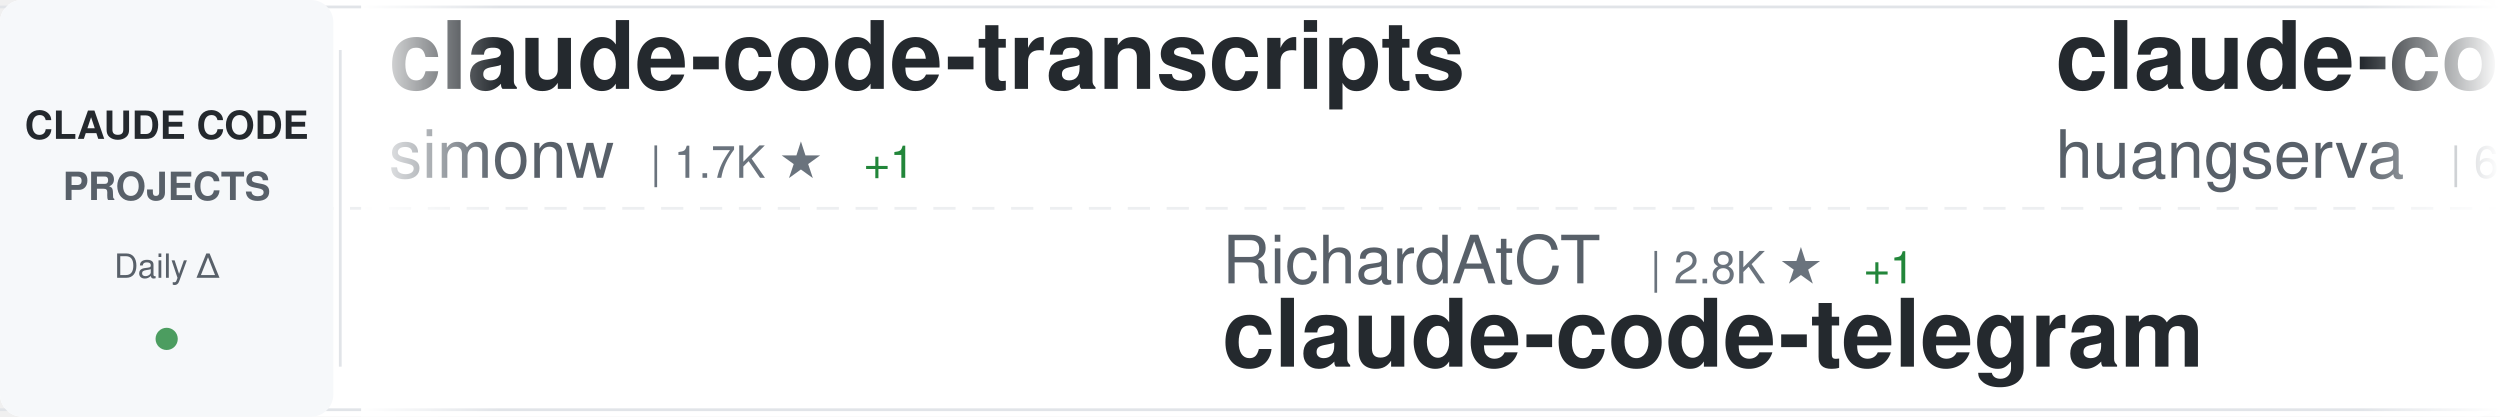
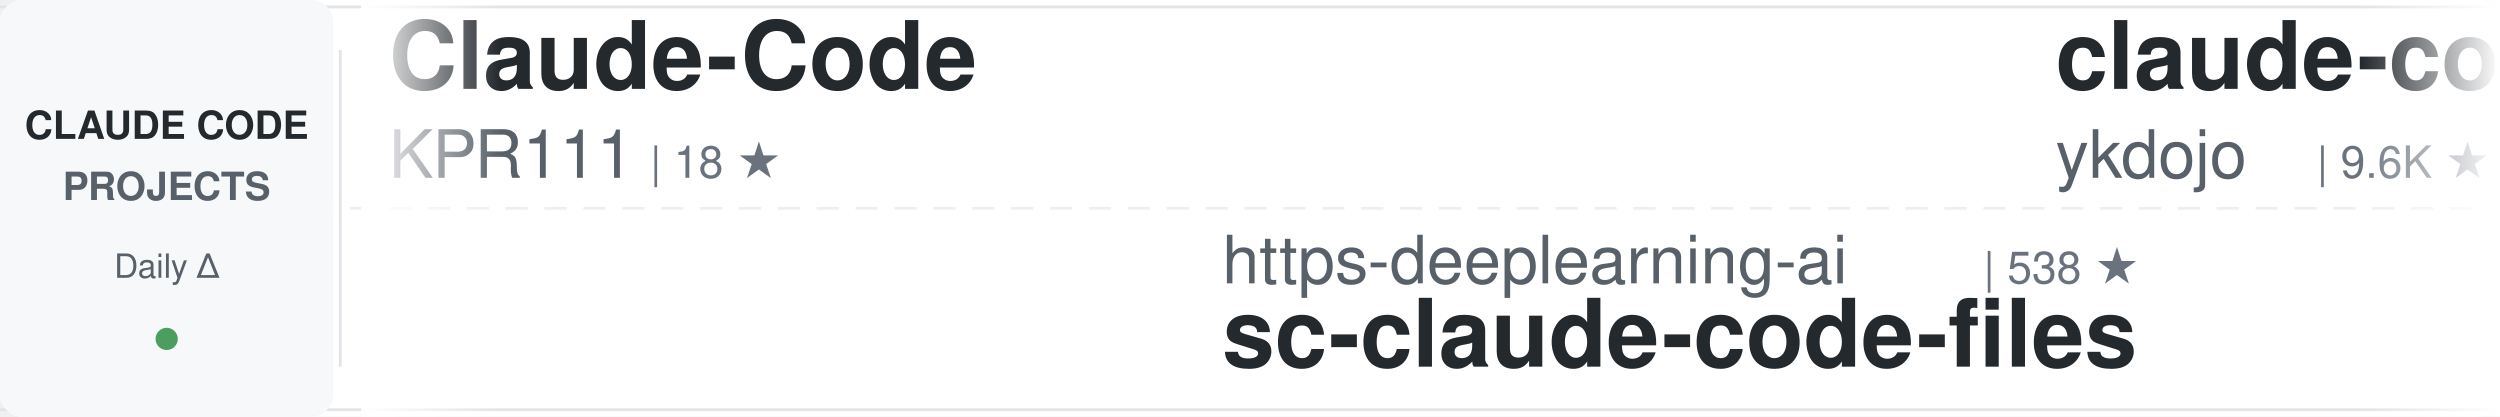
<svg xmlns="http://www.w3.org/2000/svg" width="900" height="150">
  <defs>
    <linearGradient id="awesomeLeftFade" x1="0%" y1="0%" x2="100%" y2="0%">
      <stop offset="0%" style="stop-color:#ffffff;stop-opacity:1" />
      <stop offset="100%" style="stop-color:#ffffff;stop-opacity:0" />
    </linearGradient>
    <linearGradient id="awesomeRightFade" x1="0%" y1="0%" x2="100%" y2="0%">
      <stop offset="0%" style="stop-color:#ffffff;stop-opacity:0" />
      <stop offset="100%" style="stop-color:#ffffff;stop-opacity:1" />
    </linearGradient>
  </defs>
  <rect width="900" height="150" fill="#ffffff" rx="8" />
  <rect x="0" y="2" width="900" height="1" fill="#e1e4e8" />
  <rect x="0" y="147" width="900" height="1" fill="#e1e4e8" />
  <line x1="0" y1="75" x2="900" y2="75" stroke="#e1e4e8" stroke-width="1" stroke-dasharray="8 6" opacity="0.6" />
  <rect x="0" y="0" width="120" height="150" fill="#f6f8fa" rx="8" />
  <text x="60" y="50" font-family="-apple-system, BlinkMacSystemFont, 'Segoe UI', Helvetica, Arial, sans-serif" font-size="14" font-weight="600" fill="#24292e" text-anchor="middle">CLAUDE CODE</text>
  <text x="60" y="72" font-family="-apple-system, BlinkMacSystemFont, 'Segoe UI', Helvetica, Arial, sans-serif" font-size="14" font-weight="600" fill="#586069" text-anchor="middle">PROJECTS</text>
  <text x="60" y="100" font-family="-apple-system, BlinkMacSystemFont, 'Segoe UI', Helvetica, Arial, sans-serif" font-size="12" font-weight="500" fill="#586069" text-anchor="middle">Daily Δ</text>
  <circle cx="60" cy="122" r="4" fill="#22863a" opacity="0.8" />
  <rect x="122" y="18" width="1" height="114" fill="#e1e4e8" />
  <clipPath id="awesomeTickerClip">
    <rect x="130" y="0" width="770" height="150" />
  </clipPath>
  <g clip-path="url(#awesomeTickerClip)">
    <g id="awesomeTickerItems">
      <animateTransform attributeName="transform" attributeType="XML" type="translate" from="0 0" to="-3000 0" dur="54s" repeatCount="indefinite" />
      <g transform="translate(0, 0)">
-         <text x="140" y="32" font-family="-apple-system, BlinkMacSystemFont, 'Segoe UI', Helvetica, Arial, sans-serif" font-size="34" font-weight="600" fill="#24292e">claude-code-transcripts</text>
-         <text x="140" y="64" font-family="-apple-system, BlinkMacSystemFont, 'Segoe UI', Helvetica, Arial, sans-serif" font-size="24" font-weight="400" fill="#586069">simonw</text>
-         <text x="234" y="64" font-family="-apple-system, BlinkMacSystemFont, 'Segoe UI', Helvetica, Arial, sans-serif" font-size="16" font-weight="500" fill="#6a737d">| 1.7K ★</text>
-         <text x="311" y="64" font-family="-apple-system, BlinkMacSystemFont, 'Segoe UI', Helvetica, Arial, sans-serif" font-size="16" font-weight="500" fill="#22863a"> +1</text>
+         <text x="140" y="32" font-family="-apple-system, BlinkMacSystemFont, 'Segoe UI', Helvetica, Arial, sans-serif" font-size="34" font-weight="600" fill="#24292e">Claude-Code</text>
+         <text x="140" y="64" font-family="-apple-system, BlinkMacSystemFont, 'Segoe UI', Helvetica, Arial, sans-serif" font-size="24" font-weight="400" fill="#586069">KPR111</text>
+         <text x="234" y="64" font-family="-apple-system, BlinkMacSystemFont, 'Segoe UI', Helvetica, Arial, sans-serif" font-size="16" font-weight="500" fill="#6a737d">| 18 ★</text>
      </g>
      <g transform="translate(300, 0)">
-         <text x="140" y="102" font-family="-apple-system, BlinkMacSystemFont, 'Segoe UI', Helvetica, Arial, sans-serif" font-size="24" font-weight="400" fill="#586069">RichardAtCT</text>
-         <text x="294" y="102" font-family="-apple-system, BlinkMacSystemFont, 'Segoe UI', Helvetica, Arial, sans-serif" font-size="16" font-weight="500" fill="#6a737d">| 2.8K ★</text>
-         <text x="371" y="102" font-family="-apple-system, BlinkMacSystemFont, 'Segoe UI', Helvetica, Arial, sans-serif" font-size="16" font-weight="500" fill="#22863a"> +1</text>
-         <text x="140" y="132" font-family="-apple-system, BlinkMacSystemFont, 'Segoe UI', Helvetica, Arial, sans-serif" font-size="34" font-weight="600" fill="#24292e">claude-code-telegram</text>
+         <text x="140" y="102" font-family="-apple-system, BlinkMacSystemFont, 'Segoe UI', Helvetica, Arial, sans-serif" font-size="24" font-weight="400" fill="#586069">https-deeplearning-ai</text>
+         <text x="414" y="102" font-family="-apple-system, BlinkMacSystemFont, 'Segoe UI', Helvetica, Arial, sans-serif" font-size="16" font-weight="500" fill="#6a737d">| 538 ★</text>
+         <text x="140" y="132" font-family="-apple-system, BlinkMacSystemFont, 'Segoe UI', Helvetica, Arial, sans-serif" font-size="34" font-weight="600" fill="#24292e">sc-claude-code-files</text>
      </g>
      <g transform="translate(600, 0)">
+         <text x="140" y="32" font-family="-apple-system, BlinkMacSystemFont, 'Segoe UI', Helvetica, Arial, sans-serif" font-size="34" font-weight="600" fill="#24292e">claude-code-tips</text>
+         <text x="140" y="64" font-family="-apple-system, BlinkMacSystemFont, 'Segoe UI', Helvetica, Arial, sans-serif" font-size="24" font-weight="400" fill="#586069">ykdojo</text>
+         <text x="234" y="64" font-family="-apple-system, BlinkMacSystemFont, 'Segoe UI', Helvetica, Arial, sans-serif" font-size="16" font-weight="500" fill="#6a737d">| 9.6K ★</text>
+       </g>
+       <g transform="translate(900, 0)">
+         <text x="140" y="102" font-family="-apple-system, BlinkMacSystemFont, 'Segoe UI', Helvetica, Arial, sans-serif" font-size="24" font-weight="400" fill="#586069">jeremylongshore</text>
+         <text x="342" y="102" font-family="-apple-system, BlinkMacSystemFont, 'Segoe UI', Helvetica, Arial, sans-serif" font-size="16" font-weight="500" fill="#6a737d">| 2.6K ★</text>
+         <text x="140" y="132" font-family="-apple-system, BlinkMacSystemFont, 'Segoe UI', Helvetica, Arial, sans-serif" font-size="34" font-weight="600" fill="#24292e">claude-code-plugins-plus...</text>
+       </g>
+       <g transform="translate(1200, 0)">
        <text x="140" y="32" font-family="-apple-system, BlinkMacSystemFont, 'Segoe UI', Helvetica, Arial, sans-serif" font-size="34" font-weight="600" fill="#24292e">claude-code-cli</text>
        <text x="140" y="64" font-family="-apple-system, BlinkMacSystemFont, 'Segoe UI', Helvetica, Arial, sans-serif" font-size="24" font-weight="400" fill="#586069">huangserva</text>
        <text x="282" y="64" font-family="-apple-system, BlinkMacSystemFont, 'Segoe UI', Helvetica, Arial, sans-serif" font-size="16" font-weight="500" fill="#6a737d">| 622 ★</text>
      </g>
-       <g transform="translate(900, 0)">
-         <text x="140" y="102" font-family="-apple-system, BlinkMacSystemFont, 'Segoe UI', Helvetica, Arial, sans-serif" font-size="24" font-weight="400" fill="#586069">krusemediallc</text>
-         <text x="318" y="102" font-family="-apple-system, BlinkMacSystemFont, 'Segoe UI', Helvetica, Arial, sans-serif" font-size="16" font-weight="500" fill="#6a737d">| 1.1K ★</text>
-         <text x="395" y="102" font-family="-apple-system, BlinkMacSystemFont, 'Segoe UI', Helvetica, Arial, sans-serif" font-size="16" font-weight="500" fill="#22863a"> +1</text>
-         <text x="140" y="132" font-family="-apple-system, BlinkMacSystemFont, 'Segoe UI', Helvetica, Arial, sans-serif" font-size="34" font-weight="600" fill="#24292e">arcads-claude-code</text>
-       </g>
-       <g transform="translate(1200, 0)">
-         <text x="140" y="32" font-family="-apple-system, BlinkMacSystemFont, 'Segoe UI', Helvetica, Arial, sans-serif" font-size="34" font-weight="600" fill="#24292e">oh-my-claudecode</text>
-         <text x="140" y="64" font-family="-apple-system, BlinkMacSystemFont, 'Segoe UI', Helvetica, Arial, sans-serif" font-size="24" font-weight="400" fill="#586069">Yeachan-Heo</text>
-         <text x="294" y="64" font-family="-apple-system, BlinkMacSystemFont, 'Segoe UI', Helvetica, Arial, sans-serif" font-size="16" font-weight="500" fill="#6a737d">| 38.4K ★</text>
-         <text x="380" y="64" font-family="-apple-system, BlinkMacSystemFont, 'Segoe UI', Helvetica, Arial, sans-serif" font-size="16" font-weight="500" fill="#22863a"> +4</text>
-       </g>
      <g transform="translate(1500, 0)">
-         <text x="140" y="102" font-family="-apple-system, BlinkMacSystemFont, 'Segoe UI', Helvetica, Arial, sans-serif" font-size="24" font-weight="400" fill="#586069">Cranot</text>
-         <text x="234" y="102" font-family="-apple-system, BlinkMacSystemFont, 'Segoe UI', Helvetica, Arial, sans-serif" font-size="16" font-weight="500" fill="#6a737d">| 2.9K ★</text>
-         <text x="140" y="132" font-family="-apple-system, BlinkMacSystemFont, 'Segoe UI', Helvetica, Arial, sans-serif" font-size="34" font-weight="600" fill="#24292e">claude-code-guide</text>
+         <text x="140" y="102" font-family="-apple-system, BlinkMacSystemFont, 'Segoe UI', Helvetica, Arial, sans-serif" font-size="24" font-weight="400" fill="#586069">RichardAtCT</text>
+         <text x="294" y="102" font-family="-apple-system, BlinkMacSystemFont, 'Segoe UI', Helvetica, Arial, sans-serif" font-size="16" font-weight="500" fill="#6a737d">| 2.8K ★</text>
+         <text x="140" y="132" font-family="-apple-system, BlinkMacSystemFont, 'Segoe UI', Helvetica, Arial, sans-serif" font-size="34" font-weight="600" fill="#24292e">claude-code-telegram</text>
      </g>
      <g transform="translate(1800, 0)">
-         <text x="140" y="32" font-family="-apple-system, BlinkMacSystemFont, 'Segoe UI', Helvetica, Arial, sans-serif" font-size="34" font-weight="600" fill="#24292e">ralph-claude-code</text>
-         <text x="140" y="64" font-family="-apple-system, BlinkMacSystemFont, 'Segoe UI', Helvetica, Arial, sans-serif" font-size="24" font-weight="400" fill="#586069">frankbria</text>
-         <text x="270" y="64" font-family="-apple-system, BlinkMacSystemFont, 'Segoe UI', Helvetica, Arial, sans-serif" font-size="16" font-weight="500" fill="#6a737d">| 9.6K ★</text>
+         <text x="140" y="32" font-family="-apple-system, BlinkMacSystemFont, 'Segoe UI', Helvetica, Arial, sans-serif" font-size="34" font-weight="600" fill="#24292e">Claude-code</text>
+         <text x="140" y="64" font-family="-apple-system, BlinkMacSystemFont, 'Segoe UI', Helvetica, Arial, sans-serif" font-size="24" font-weight="400" fill="#586069">zstmfhy</text>
+         <text x="246" y="64" font-family="-apple-system, BlinkMacSystemFont, 'Segoe UI', Helvetica, Arial, sans-serif" font-size="16" font-weight="500" fill="#6a737d">| 190 ★</text>
      </g>
      <g transform="translate(2100, 0)">
-         <text x="140" y="102" font-family="-apple-system, BlinkMacSystemFont, 'Segoe UI', Helvetica, Arial, sans-serif" font-size="24" font-weight="400" fill="#586069">fazxes</text>
-         <text x="234" y="102" font-family="-apple-system, BlinkMacSystemFont, 'Segoe UI', Helvetica, Arial, sans-serif" font-size="16" font-weight="500" fill="#6a737d">| 230 ★</text>
-         <text x="140" y="132" font-family="-apple-system, BlinkMacSystemFont, 'Segoe UI', Helvetica, Arial, sans-serif" font-size="34" font-weight="600" fill="#24292e">Claude-code</text>
+         <text x="140" y="102" font-family="-apple-system, BlinkMacSystemFont, 'Segoe UI', Helvetica, Arial, sans-serif" font-size="24" font-weight="400" fill="#586069">SeemSeam</text>
+         <text x="258" y="102" font-family="-apple-system, BlinkMacSystemFont, 'Segoe UI', Helvetica, Arial, sans-serif" font-size="16" font-weight="500" fill="#6a737d">| 3.4K ★</text>
+         <text x="335" y="102" font-family="-apple-system, BlinkMacSystemFont, 'Segoe UI', Helvetica, Arial, sans-serif" font-size="16" font-weight="500" fill="#22863a"> +2</text>
+         <text x="140" y="132" font-family="-apple-system, BlinkMacSystemFont, 'Segoe UI', Helvetica, Arial, sans-serif" font-size="34" font-weight="600" fill="#24292e">claude_codex_bridge</text>
      </g>
      <g transform="translate(2400, 0)">
-         <text x="140" y="32" font-family="-apple-system, BlinkMacSystemFont, 'Segoe UI', Helvetica, Arial, sans-serif" font-size="34" font-weight="600" fill="#24292e">Claude-Code-Usage-Monito...</text>
-         <text x="140" y="64" font-family="-apple-system, BlinkMacSystemFont, 'Segoe UI', Helvetica, Arial, sans-serif" font-size="24" font-weight="400" fill="#586069">Maciek-roboblog</text>
-         <text x="342" y="64" font-family="-apple-system, BlinkMacSystemFont, 'Segoe UI', Helvetica, Arial, sans-serif" font-size="16" font-weight="500" fill="#6a737d">| 8.6K ★</text>
+         <text x="140" y="32" font-family="-apple-system, BlinkMacSystemFont, 'Segoe UI', Helvetica, Arial, sans-serif" font-size="34" font-weight="600" fill="#24292e">Claude-code</text>
+         <text x="140" y="64" font-family="-apple-system, BlinkMacSystemFont, 'Segoe UI', Helvetica, Arial, sans-serif" font-size="24" font-weight="400" fill="#586069">fazxes</text>
+         <text x="234" y="64" font-family="-apple-system, BlinkMacSystemFont, 'Segoe UI', Helvetica, Arial, sans-serif" font-size="16" font-weight="500" fill="#6a737d">| 230 ★</text>
      </g>
      <g transform="translate(2700, 0)">
-         <text x="140" y="102" font-family="-apple-system, BlinkMacSystemFont, 'Segoe UI', Helvetica, Arial, sans-serif" font-size="24" font-weight="400" fill="#586069">AprilNEA</text>
-         <text x="258" y="102" font-family="-apple-system, BlinkMacSystemFont, 'Segoe UI', Helvetica, Arial, sans-serif" font-size="16" font-weight="500" fill="#6a737d">| 393 ★</text>
-         <text x="140" y="132" font-family="-apple-system, BlinkMacSystemFont, 'Segoe UI', Helvetica, Arial, sans-serif" font-size="34" font-weight="600" fill="#24292e">claude-code-source</text>
+         <text x="140" y="102" font-family="-apple-system, BlinkMacSystemFont, 'Segoe UI', Helvetica, Arial, sans-serif" font-size="24" font-weight="400" fill="#586069">chauncygu</text>
+         <text x="270" y="102" font-family="-apple-system, BlinkMacSystemFont, 'Segoe UI', Helvetica, Arial, sans-serif" font-size="16" font-weight="500" fill="#6a737d">| 2.8K ★</text>
+         <text x="140" y="132" font-family="-apple-system, BlinkMacSystemFont, 'Segoe UI', Helvetica, Arial, sans-serif" font-size="34" font-weight="600" fill="#24292e">collection-claude-code-s...</text>
      </g>
      <g transform="translate(3000, 0)">
-         <text x="140" y="32" font-family="-apple-system, BlinkMacSystemFont, 'Segoe UI', Helvetica, Arial, sans-serif" font-size="34" font-weight="600" fill="#24292e">claude-code-transcripts</text>
-         <text x="140" y="64" font-family="-apple-system, BlinkMacSystemFont, 'Segoe UI', Helvetica, Arial, sans-serif" font-size="24" font-weight="400" fill="#586069">simonw</text>
-         <text x="234" y="64" font-family="-apple-system, BlinkMacSystemFont, 'Segoe UI', Helvetica, Arial, sans-serif" font-size="16" font-weight="500" fill="#6a737d">| 1.7K ★</text>
-         <text x="311" y="64" font-family="-apple-system, BlinkMacSystemFont, 'Segoe UI', Helvetica, Arial, sans-serif" font-size="16" font-weight="500" fill="#22863a"> +1</text>
+         <text x="140" y="32" font-family="-apple-system, BlinkMacSystemFont, 'Segoe UI', Helvetica, Arial, sans-serif" font-size="34" font-weight="600" fill="#24292e">Claude-Code</text>
+         <text x="140" y="64" font-family="-apple-system, BlinkMacSystemFont, 'Segoe UI', Helvetica, Arial, sans-serif" font-size="24" font-weight="400" fill="#586069">KPR111</text>
+         <text x="234" y="64" font-family="-apple-system, BlinkMacSystemFont, 'Segoe UI', Helvetica, Arial, sans-serif" font-size="16" font-weight="500" fill="#6a737d">| 18 ★</text>
      </g>
      <g transform="translate(3300, 0)">
-         <text x="140" y="102" font-family="-apple-system, BlinkMacSystemFont, 'Segoe UI', Helvetica, Arial, sans-serif" font-size="24" font-weight="400" fill="#586069">RichardAtCT</text>
-         <text x="294" y="102" font-family="-apple-system, BlinkMacSystemFont, 'Segoe UI', Helvetica, Arial, sans-serif" font-size="16" font-weight="500" fill="#6a737d">| 2.8K ★</text>
-         <text x="371" y="102" font-family="-apple-system, BlinkMacSystemFont, 'Segoe UI', Helvetica, Arial, sans-serif" font-size="16" font-weight="500" fill="#22863a"> +1</text>
-         <text x="140" y="132" font-family="-apple-system, BlinkMacSystemFont, 'Segoe UI', Helvetica, Arial, sans-serif" font-size="34" font-weight="600" fill="#24292e">claude-code-telegram</text>
+         <text x="140" y="102" font-family="-apple-system, BlinkMacSystemFont, 'Segoe UI', Helvetica, Arial, sans-serif" font-size="24" font-weight="400" fill="#586069">https-deeplearning-ai</text>
+         <text x="414" y="102" font-family="-apple-system, BlinkMacSystemFont, 'Segoe UI', Helvetica, Arial, sans-serif" font-size="16" font-weight="500" fill="#6a737d">| 538 ★</text>
+         <text x="140" y="132" font-family="-apple-system, BlinkMacSystemFont, 'Segoe UI', Helvetica, Arial, sans-serif" font-size="34" font-weight="600" fill="#24292e">sc-claude-code-files</text>
      </g>
      <g transform="translate(3600, 0)">
-         <text x="140" y="32" font-family="-apple-system, BlinkMacSystemFont, 'Segoe UI', Helvetica, Arial, sans-serif" font-size="34" font-weight="600" fill="#24292e">claude-code-cli</text>
-         <text x="140" y="64" font-family="-apple-system, BlinkMacSystemFont, 'Segoe UI', Helvetica, Arial, sans-serif" font-size="24" font-weight="400" fill="#586069">huangserva</text>
-         <text x="282" y="64" font-family="-apple-system, BlinkMacSystemFont, 'Segoe UI', Helvetica, Arial, sans-serif" font-size="16" font-weight="500" fill="#6a737d">| 622 ★</text>
+         <text x="140" y="32" font-family="-apple-system, BlinkMacSystemFont, 'Segoe UI', Helvetica, Arial, sans-serif" font-size="34" font-weight="600" fill="#24292e">claude-code-tips</text>
+         <text x="140" y="64" font-family="-apple-system, BlinkMacSystemFont, 'Segoe UI', Helvetica, Arial, sans-serif" font-size="24" font-weight="400" fill="#586069">ykdojo</text>
+         <text x="234" y="64" font-family="-apple-system, BlinkMacSystemFont, 'Segoe UI', Helvetica, Arial, sans-serif" font-size="16" font-weight="500" fill="#6a737d">| 9.6K ★</text>
      </g>
      <g transform="translate(3900, 0)">
-         <text x="140" y="102" font-family="-apple-system, BlinkMacSystemFont, 'Segoe UI', Helvetica, Arial, sans-serif" font-size="24" font-weight="400" fill="#586069">krusemediallc</text>
-         <text x="318" y="102" font-family="-apple-system, BlinkMacSystemFont, 'Segoe UI', Helvetica, Arial, sans-serif" font-size="16" font-weight="500" fill="#6a737d">| 1.1K ★</text>
-         <text x="395" y="102" font-family="-apple-system, BlinkMacSystemFont, 'Segoe UI', Helvetica, Arial, sans-serif" font-size="16" font-weight="500" fill="#22863a"> +1</text>
-         <text x="140" y="132" font-family="-apple-system, BlinkMacSystemFont, 'Segoe UI', Helvetica, Arial, sans-serif" font-size="34" font-weight="600" fill="#24292e">arcads-claude-code</text>
+         <text x="140" y="102" font-family="-apple-system, BlinkMacSystemFont, 'Segoe UI', Helvetica, Arial, sans-serif" font-size="24" font-weight="400" fill="#586069">jeremylongshore</text>
+         <text x="342" y="102" font-family="-apple-system, BlinkMacSystemFont, 'Segoe UI', Helvetica, Arial, sans-serif" font-size="16" font-weight="500" fill="#6a737d">| 2.6K ★</text>
+         <text x="140" y="132" font-family="-apple-system, BlinkMacSystemFont, 'Segoe UI', Helvetica, Arial, sans-serif" font-size="34" font-weight="600" fill="#24292e">claude-code-plugins-plus...</text>
      </g>
    </g>
  </g>
  <rect x="130" y="0" width="50" height="150" fill="url(#awesomeLeftFade)" />
  <rect x="850" y="0" width="50" height="150" fill="url(#awesomeRightFade)" />
</svg>
